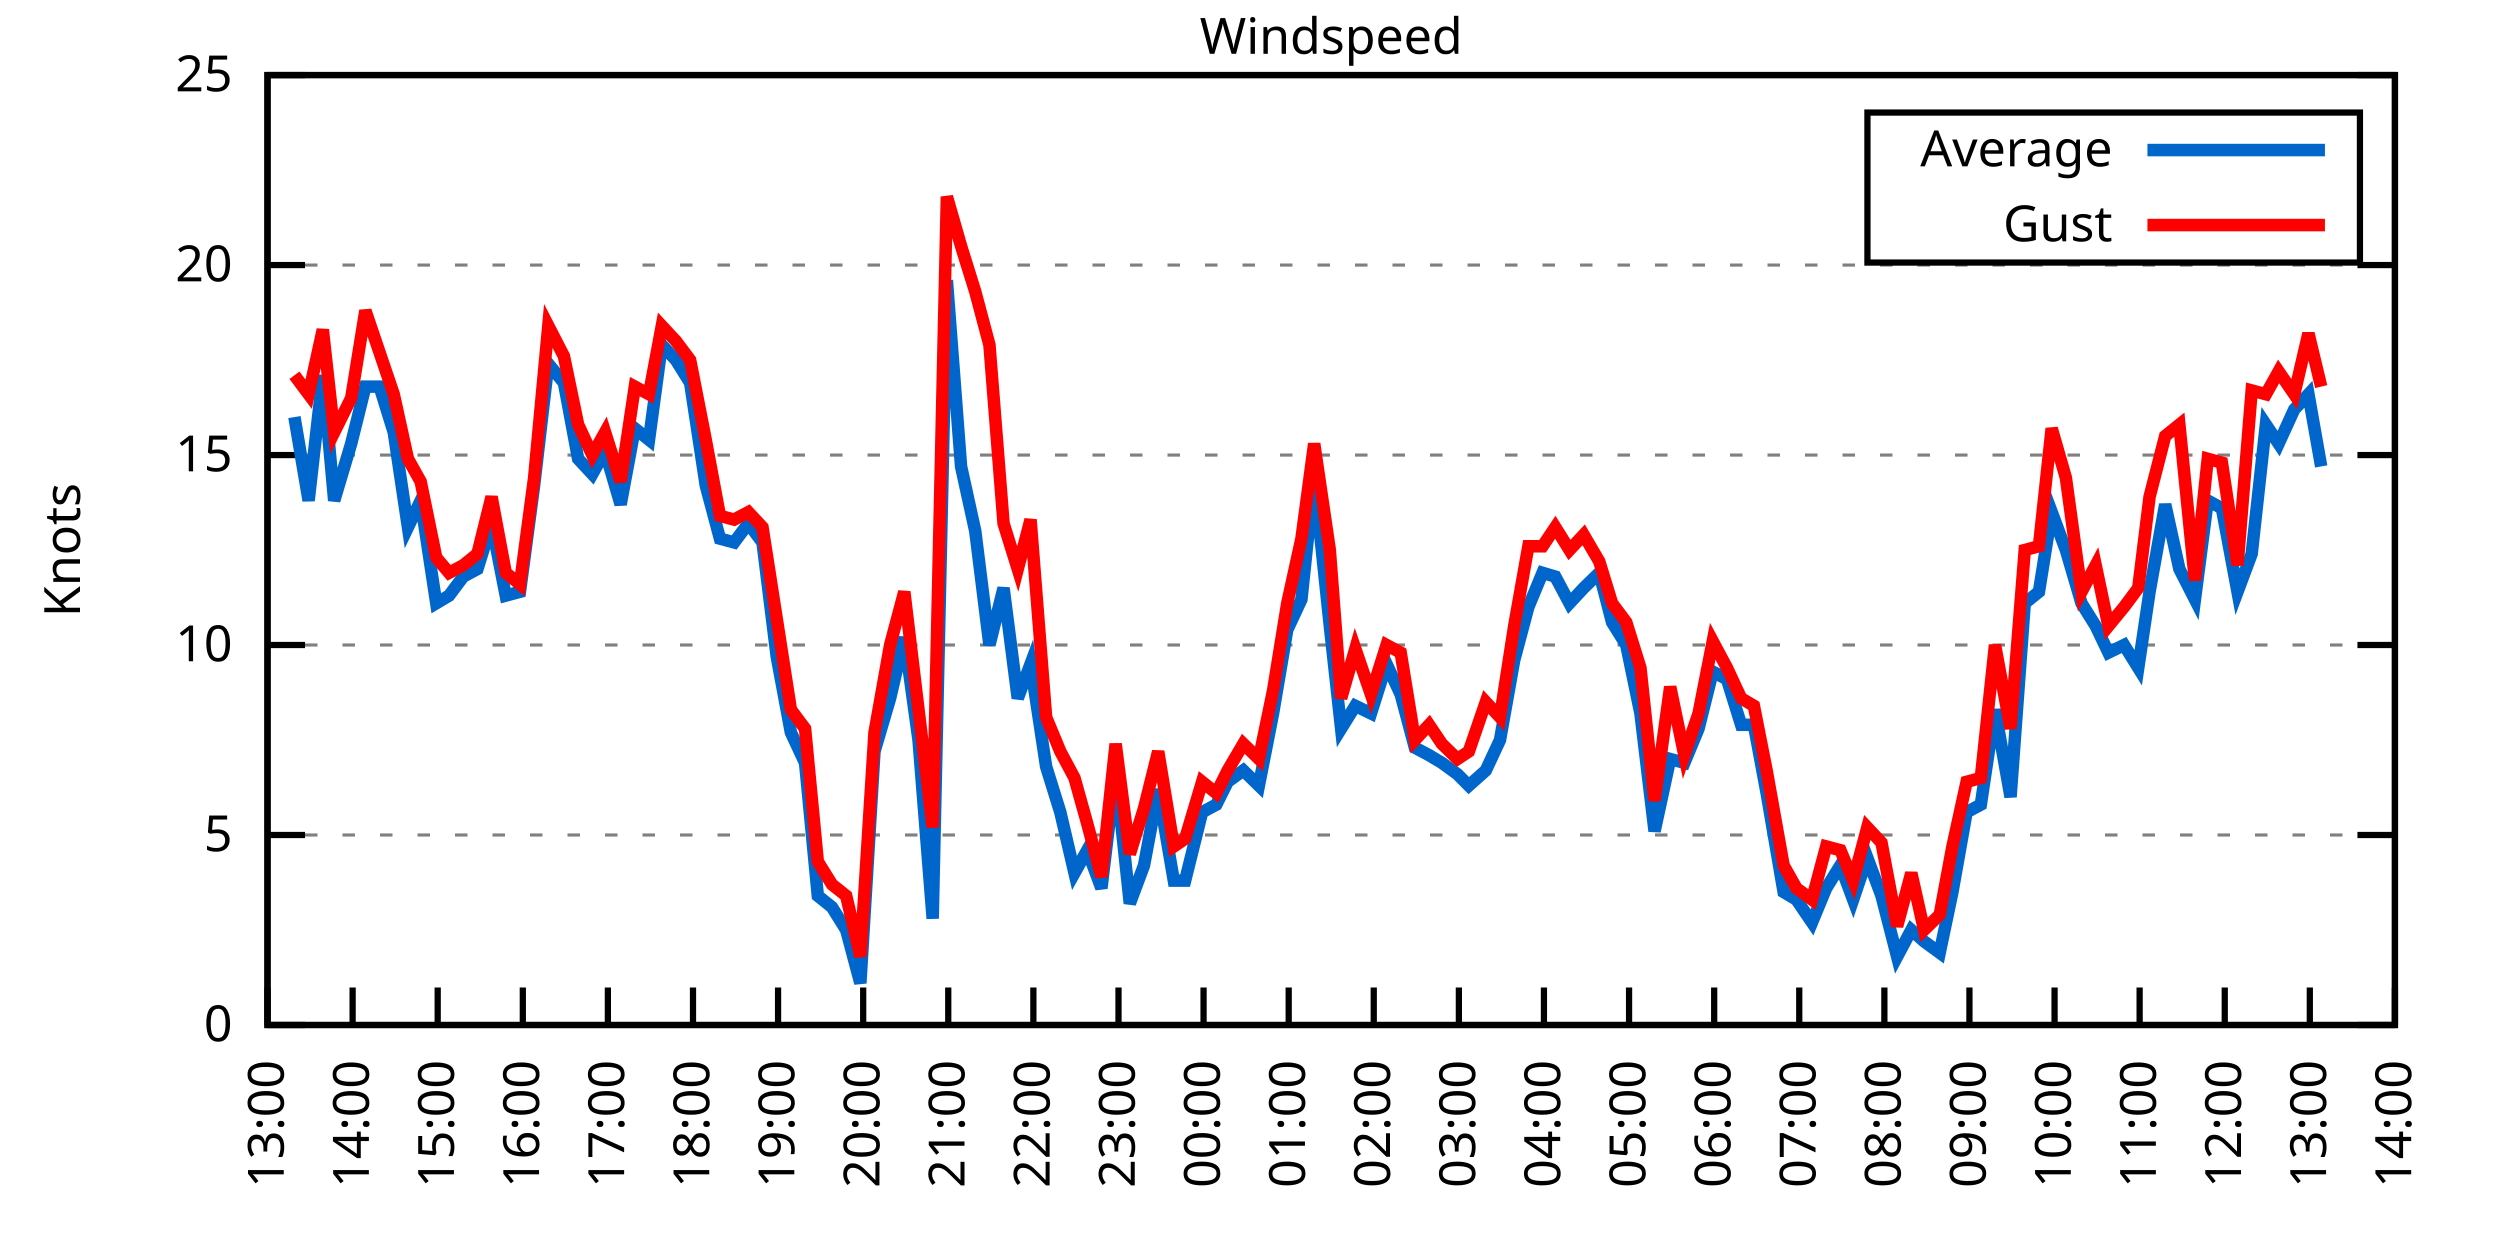
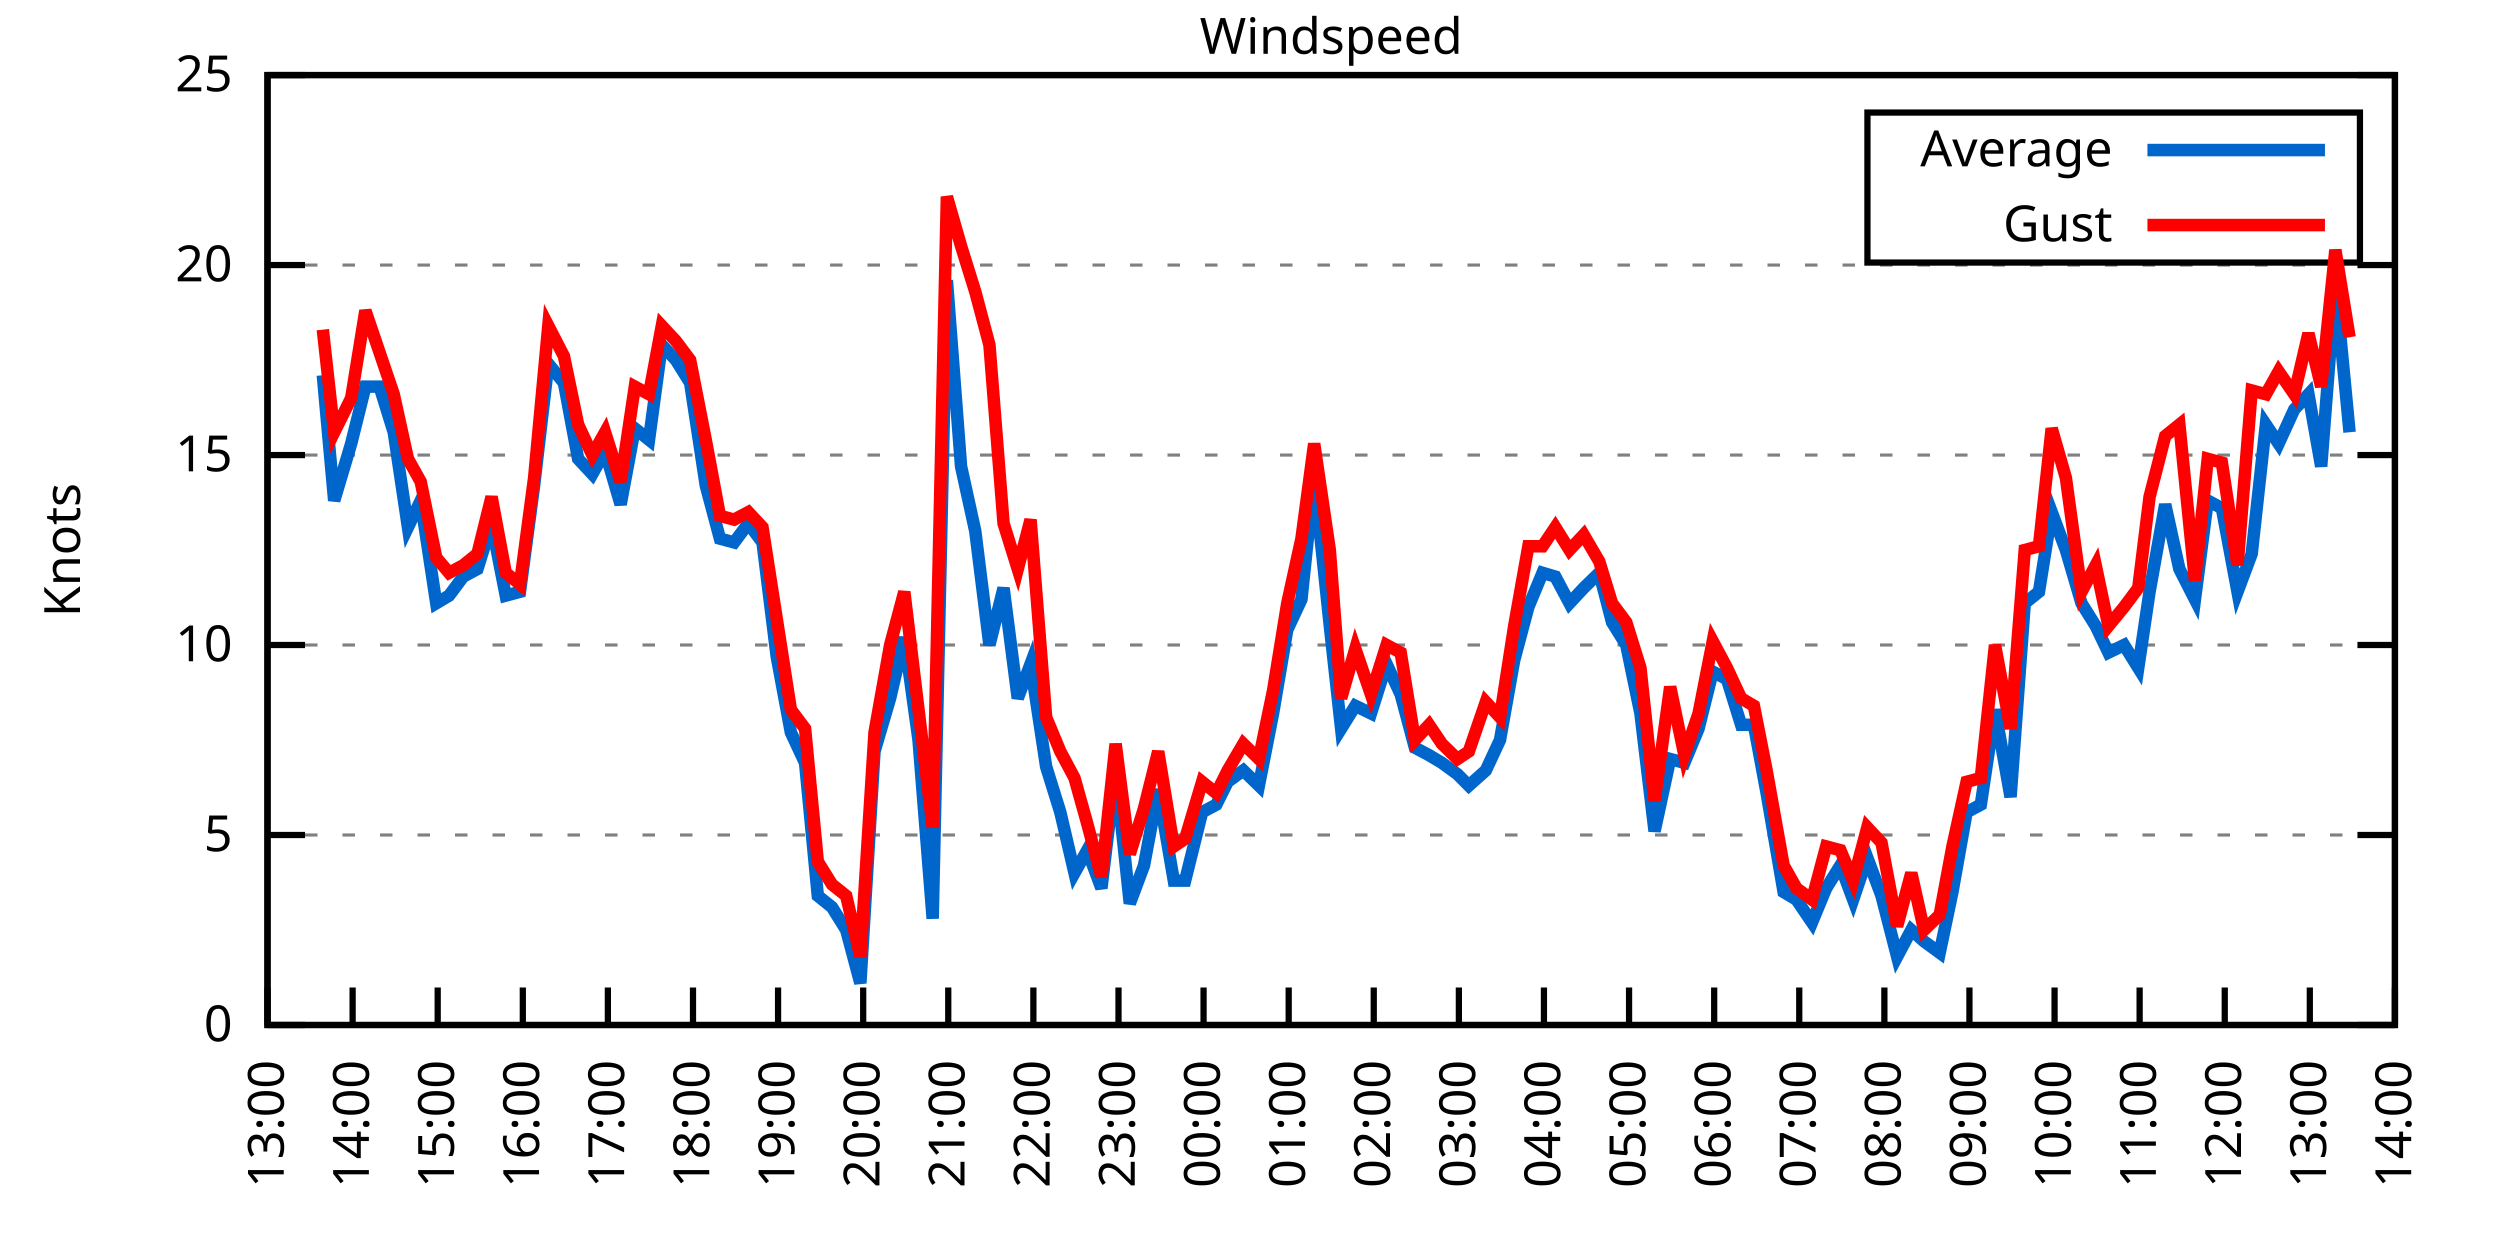
<svg xmlns="http://www.w3.org/2000/svg" xmlns:xlink="http://www.w3.org/1999/xlink" width="400" height="200" viewBox="0 0 400 200">
  <g id="gnuplot_canvas">
    <rect x="0" y="0" width="400" height="200" fill="none" />
    <defs>
      <circle id="gpDot" r="0.5" stroke-width="0.5" stroke="currentColor" />
      <path id="gpPt0" stroke-width="0.333" stroke="currentColor" d="M-1,0 h2 M0,-1 v2" />
      <path id="gpPt1" stroke-width="0.333" stroke="currentColor" d="M-1,-1 L1,1 M1,-1 L-1,1" />
      <path id="gpPt2" stroke-width="0.333" stroke="currentColor" d="M-1,0 L1,0 M0,-1 L0,1 M-1,-1 L1,1 M-1,1 L1,-1" />
      <rect id="gpPt3" stroke-width="0.333" stroke="currentColor" x="-1" y="-1" width="2" height="2" />
      <rect id="gpPt4" stroke-width="0.333" stroke="currentColor" fill="currentColor" x="-1" y="-1" width="2" height="2" />
      <circle id="gpPt5" stroke-width="0.333" stroke="currentColor" cx="0" cy="0" r="1" />
      <use xlink:href="#gpPt5" id="gpPt6" fill="currentColor" stroke="none" />
      <path id="gpPt7" stroke-width="0.333" stroke="currentColor" d="M0,-1.33 L-1.33,0.67 L1.33,0.67 z" />
      <use xlink:href="#gpPt7" id="gpPt8" fill="currentColor" stroke="none" />
      <use xlink:href="#gpPt7" id="gpPt9" stroke="currentColor" transform="rotate(180)" />
      <use xlink:href="#gpPt9" id="gpPt10" fill="currentColor" stroke="none" />
      <use xlink:href="#gpPt3" id="gpPt11" stroke="currentColor" transform="rotate(45)" />
      <use xlink:href="#gpPt11" id="gpPt12" fill="currentColor" stroke="none" />
      <path id="gpPt13" stroke-width="0.333" stroke="currentColor" d="M0,1.330 L1.265,0.411 L0.782,-1.067 L-0.782,-1.076 L-1.265,0.411 z" />
      <use xlink:href="#gpPt13" id="gpPt14" fill="currentColor" stroke="none" />
      <filter id="textbox" filterUnits="objectBoundingBox" x="0" y="0" height="1" width="1">
        <feFlood flood-color="white" flood-opacity="1" result="bgnd" />
        <feComposite in="SourceGraphic" in2="bgnd" operator="atop" />
      </filter>
      <filter id="greybox" filterUnits="objectBoundingBox" x="0" y="0" height="1" width="1">
        <feFlood flood-color="lightgrey" flood-opacity="1" result="grey" />
        <feComposite in="SourceGraphic" in2="grey" operator="atop" />
      </filter>
    </defs>
    <g fill="none" color="white" stroke="currentColor" stroke-width="1.00" stroke-linecap="butt" stroke-linejoin="miter">
</g>
    <g fill="none" color="black" stroke="currentColor" stroke-width="1.00" stroke-linecap="butt" stroke-linejoin="miter">
      <g stroke="none" shape-rendering="crispEdges">
        <polygon fill="rgb(255, 255, 255)" points="42.80,164.00 383.18,164.00 383.18,12.02 42.80,12.02 " />
      </g>
    </g>
    <g fill="none" color="black" stroke="currentColor" stroke-width="1.00" stroke-linecap="butt" stroke-linejoin="miter">
</g>
    <g fill="none" color="black" stroke="black" stroke-width="0.50" stroke-linecap="butt" stroke-linejoin="miter">
</g>
    <g fill="none" color="gray" stroke="currentColor" stroke-width="0.50" stroke-linecap="butt" stroke-linejoin="miter">
      <path stroke="gray" stroke-dasharray="2,4" class="gridline" d="M42.80,164.00 L383.19,164.00  " />
    </g>
    <g fill="none" color="gray" stroke="gray" stroke-width="1.00" stroke-linecap="butt" stroke-linejoin="miter">
</g>
    <g fill="none" color="black" stroke="currentColor" stroke-width="1.00" stroke-linecap="butt" stroke-linejoin="miter">
      <path stroke="black" d="M42.80,164.00 L48.80,164.00 M383.19,164.00 L377.19,164.00  " />
      <g transform="translate(37.20,166.60)" stroke="none" fill="black" font-family="Sans" font-size="8.00" text-anchor="end">
        <text>
          <tspan font-family="Sans"> 0</tspan>
        </text>
      </g>
    </g>
    <g fill="none" color="black" stroke="currentColor" stroke-width="1.00" stroke-linecap="butt" stroke-linejoin="miter">
</g>
    <g fill="none" color="black" stroke="black" stroke-width="0.50" stroke-linecap="butt" stroke-linejoin="miter">
</g>
    <g fill="none" color="gray" stroke="currentColor" stroke-width="0.50" stroke-linecap="butt" stroke-linejoin="miter">
      <path stroke="gray" stroke-dasharray="2,4" class="gridline" d="M42.80,133.60 L383.19,133.60  " />
    </g>
    <g fill="none" color="gray" stroke="gray" stroke-width="1.00" stroke-linecap="butt" stroke-linejoin="miter">
</g>
    <g fill="none" color="black" stroke="currentColor" stroke-width="1.00" stroke-linecap="butt" stroke-linejoin="miter">
      <path stroke="black" d="M42.80,133.60 L48.80,133.60 M383.19,133.60 L377.19,133.60  " />
      <g transform="translate(37.20,136.20)" stroke="none" fill="black" font-family="Sans" font-size="8.00" text-anchor="end">
        <text>
          <tspan font-family="Sans"> 5</tspan>
        </text>
      </g>
    </g>
    <g fill="none" color="black" stroke="currentColor" stroke-width="1.00" stroke-linecap="butt" stroke-linejoin="miter">
</g>
    <g fill="none" color="black" stroke="black" stroke-width="0.50" stroke-linecap="butt" stroke-linejoin="miter">
</g>
    <g fill="none" color="gray" stroke="currentColor" stroke-width="0.50" stroke-linecap="butt" stroke-linejoin="miter">
      <path stroke="gray" stroke-dasharray="2,4" class="gridline" d="M42.80,103.20 L383.19,103.20  " />
    </g>
    <g fill="none" color="gray" stroke="gray" stroke-width="1.00" stroke-linecap="butt" stroke-linejoin="miter">
</g>
    <g fill="none" color="black" stroke="currentColor" stroke-width="1.00" stroke-linecap="butt" stroke-linejoin="miter">
      <path stroke="black" d="M42.80,103.20 L48.80,103.20 M383.19,103.20 L377.19,103.20  " />
      <g transform="translate(37.20,105.80)" stroke="none" fill="black" font-family="Sans" font-size="8.00" text-anchor="end">
        <text>
          <tspan font-family="Sans"> 10</tspan>
        </text>
      </g>
    </g>
    <g fill="none" color="black" stroke="currentColor" stroke-width="1.00" stroke-linecap="butt" stroke-linejoin="miter">
</g>
    <g fill="none" color="black" stroke="black" stroke-width="0.50" stroke-linecap="butt" stroke-linejoin="miter">
</g>
    <g fill="none" color="gray" stroke="currentColor" stroke-width="0.50" stroke-linecap="butt" stroke-linejoin="miter">
      <path stroke="gray" stroke-dasharray="2,4" class="gridline" d="M42.80,72.81 L383.19,72.81  " />
    </g>
    <g fill="none" color="gray" stroke="gray" stroke-width="1.00" stroke-linecap="butt" stroke-linejoin="miter">
</g>
    <g fill="none" color="black" stroke="currentColor" stroke-width="1.00" stroke-linecap="butt" stroke-linejoin="miter">
      <path stroke="black" d="M42.80,72.81 L48.80,72.81 M383.19,72.81 L377.19,72.81  " />
      <g transform="translate(37.20,75.41)" stroke="none" fill="black" font-family="Sans" font-size="8.00" text-anchor="end">
        <text>
          <tspan font-family="Sans"> 15</tspan>
        </text>
      </g>
    </g>
    <g fill="none" color="black" stroke="currentColor" stroke-width="1.00" stroke-linecap="butt" stroke-linejoin="miter">
</g>
    <g fill="none" color="black" stroke="black" stroke-width="0.50" stroke-linecap="butt" stroke-linejoin="miter">
</g>
    <g fill="none" color="gray" stroke="currentColor" stroke-width="0.50" stroke-linecap="butt" stroke-linejoin="miter">
      <path stroke="gray" stroke-dasharray="2,4" class="gridline" d="M42.80,42.41 L383.19,42.41  " />
    </g>
    <g fill="none" color="gray" stroke="gray" stroke-width="1.00" stroke-linecap="butt" stroke-linejoin="miter">
</g>
    <g fill="none" color="black" stroke="currentColor" stroke-width="1.00" stroke-linecap="butt" stroke-linejoin="miter">
      <path stroke="black" d="M42.80,42.41 L48.80,42.41 M383.19,42.41 L377.19,42.41  " />
      <g transform="translate(37.20,45.01)" stroke="none" fill="black" font-family="Sans" font-size="8.00" text-anchor="end">
        <text>
          <tspan font-family="Sans"> 20</tspan>
        </text>
      </g>
    </g>
    <g fill="none" color="black" stroke="currentColor" stroke-width="1.00" stroke-linecap="butt" stroke-linejoin="miter">
</g>
    <g fill="none" color="black" stroke="black" stroke-width="0.50" stroke-linecap="butt" stroke-linejoin="miter">
</g>
    <g fill="none" color="gray" stroke="currentColor" stroke-width="0.50" stroke-linecap="butt" stroke-linejoin="miter">
      <path stroke="gray" stroke-dasharray="2,4" class="gridline" d="M42.80,12.01 L383.19,12.01  " />
    </g>
    <g fill="none" color="gray" stroke="gray" stroke-width="1.00" stroke-linecap="butt" stroke-linejoin="miter">
</g>
    <g fill="none" color="black" stroke="currentColor" stroke-width="1.00" stroke-linecap="butt" stroke-linejoin="miter">
      <path stroke="black" d="M42.80,12.01 L48.80,12.01 M383.19,12.01 L377.19,12.01  " />
      <g transform="translate(37.20,14.61)" stroke="none" fill="black" font-family="Sans" font-size="8.00" text-anchor="end">
        <text>
          <tspan font-family="Sans"> 25</tspan>
        </text>
      </g>
    </g>
    <g fill="none" color="black" stroke="currentColor" stroke-width="1.00" stroke-linecap="butt" stroke-linejoin="miter">
      <path stroke="black" d="M42.80,164.00 L42.80,158.00  " />
      <g transform="translate(45.40,169.60) rotate(270.00)" stroke="none" fill="black" font-family="Sans" font-size="8.00" text-anchor="end">
        <text>
          <tspan font-family="Sans">13:00</tspan>
        </text>
      </g>
    </g>
    <g fill="none" color="black" stroke="currentColor" stroke-width="1.00" stroke-linecap="butt" stroke-linejoin="miter">
      <path stroke="black" d="M56.42,164.00 L56.42,158.00  " />
      <g transform="translate(59.02,169.60) rotate(270.00)" stroke="none" fill="black" font-family="Sans" font-size="8.00" text-anchor="end">
        <text>
          <tspan font-family="Sans">14:00</tspan>
        </text>
      </g>
    </g>
    <g fill="none" color="black" stroke="currentColor" stroke-width="1.00" stroke-linecap="butt" stroke-linejoin="miter">
      <path stroke="black" d="M70.03,164.00 L70.03,158.00  " />
      <g transform="translate(72.63,169.60) rotate(270.00)" stroke="none" fill="black" font-family="Sans" font-size="8.00" text-anchor="end">
        <text>
          <tspan font-family="Sans">15:00</tspan>
        </text>
      </g>
    </g>
    <g fill="none" color="black" stroke="currentColor" stroke-width="1.00" stroke-linecap="butt" stroke-linejoin="miter">
      <path stroke="black" d="M83.65,164.00 L83.65,158.00  " />
      <g transform="translate(86.25,169.60) rotate(270.00)" stroke="none" fill="black" font-family="Sans" font-size="8.00" text-anchor="end">
        <text>
          <tspan font-family="Sans">16:00</tspan>
        </text>
      </g>
    </g>
    <g fill="none" color="black" stroke="currentColor" stroke-width="1.00" stroke-linecap="butt" stroke-linejoin="miter">
      <path stroke="black" d="M97.26,164.00 L97.26,158.00  " />
      <g transform="translate(99.86,169.60) rotate(270.00)" stroke="none" fill="black" font-family="Sans" font-size="8.00" text-anchor="end">
        <text>
          <tspan font-family="Sans">17:00</tspan>
        </text>
      </g>
    </g>
    <g fill="none" color="black" stroke="currentColor" stroke-width="1.00" stroke-linecap="butt" stroke-linejoin="miter">
      <path stroke="black" d="M110.88,164.00 L110.88,158.00  " />
      <g transform="translate(113.48,169.60) rotate(270.00)" stroke="none" fill="black" font-family="Sans" font-size="8.00" text-anchor="end">
        <text>
          <tspan font-family="Sans">18:00</tspan>
        </text>
      </g>
    </g>
    <g fill="none" color="black" stroke="currentColor" stroke-width="1.00" stroke-linecap="butt" stroke-linejoin="miter">
      <path stroke="black" d="M124.49,164.00 L124.49,158.00  " />
      <g transform="translate(127.09,169.60) rotate(270.00)" stroke="none" fill="black" font-family="Sans" font-size="8.00" text-anchor="end">
        <text>
          <tspan font-family="Sans">19:00</tspan>
        </text>
      </g>
    </g>
    <g fill="none" color="black" stroke="currentColor" stroke-width="1.00" stroke-linecap="butt" stroke-linejoin="miter">
      <path stroke="black" d="M138.11,164.00 L138.11,158.00  " />
      <g transform="translate(140.71,169.60) rotate(270.00)" stroke="none" fill="black" font-family="Sans" font-size="8.00" text-anchor="end">
        <text>
          <tspan font-family="Sans">20:00</tspan>
        </text>
      </g>
    </g>
    <g fill="none" color="black" stroke="currentColor" stroke-width="1.00" stroke-linecap="butt" stroke-linejoin="miter">
      <path stroke="black" d="M151.72,164.00 L151.72,158.00  " />
      <g transform="translate(154.32,169.60) rotate(270.00)" stroke="none" fill="black" font-family="Sans" font-size="8.00" text-anchor="end">
        <text>
          <tspan font-family="Sans">21:00</tspan>
        </text>
      </g>
    </g>
    <g fill="none" color="black" stroke="currentColor" stroke-width="1.00" stroke-linecap="butt" stroke-linejoin="miter">
      <path stroke="black" d="M165.34,164.00 L165.34,158.00  " />
      <g transform="translate(167.94,169.60) rotate(270.00)" stroke="none" fill="black" font-family="Sans" font-size="8.00" text-anchor="end">
        <text>
          <tspan font-family="Sans">22:00</tspan>
        </text>
      </g>
    </g>
    <g fill="none" color="black" stroke="currentColor" stroke-width="1.00" stroke-linecap="butt" stroke-linejoin="miter">
      <path stroke="black" d="M178.96,164.00 L178.96,158.00  " />
      <g transform="translate(181.56,169.60) rotate(270.00)" stroke="none" fill="black" font-family="Sans" font-size="8.00" text-anchor="end">
        <text>
          <tspan font-family="Sans">23:00</tspan>
        </text>
      </g>
    </g>
    <g fill="none" color="black" stroke="currentColor" stroke-width="1.00" stroke-linecap="butt" stroke-linejoin="miter">
      <path stroke="black" d="M192.57,164.00 L192.57,158.00  " />
      <g transform="translate(195.17,169.60) rotate(270.00)" stroke="none" fill="black" font-family="Sans" font-size="8.00" text-anchor="end">
        <text>
          <tspan font-family="Sans">00:00</tspan>
        </text>
      </g>
    </g>
    <g fill="none" color="black" stroke="currentColor" stroke-width="1.00" stroke-linecap="butt" stroke-linejoin="miter">
      <path stroke="black" d="M206.19,164.00 L206.19,158.00  " />
      <g transform="translate(208.79,169.60) rotate(270.00)" stroke="none" fill="black" font-family="Sans" font-size="8.00" text-anchor="end">
        <text>
          <tspan font-family="Sans">01:00</tspan>
        </text>
      </g>
    </g>
    <g fill="none" color="black" stroke="currentColor" stroke-width="1.00" stroke-linecap="butt" stroke-linejoin="miter">
      <path stroke="black" d="M219.80,164.00 L219.80,158.00  " />
      <g transform="translate(222.40,169.60) rotate(270.00)" stroke="none" fill="black" font-family="Sans" font-size="8.00" text-anchor="end">
        <text>
          <tspan font-family="Sans">02:00</tspan>
        </text>
      </g>
    </g>
    <g fill="none" color="black" stroke="currentColor" stroke-width="1.00" stroke-linecap="butt" stroke-linejoin="miter">
      <path stroke="black" d="M233.42,164.00 L233.42,158.00  " />
      <g transform="translate(236.02,169.60) rotate(270.00)" stroke="none" fill="black" font-family="Sans" font-size="8.00" text-anchor="end">
        <text>
          <tspan font-family="Sans">03:00</tspan>
        </text>
      </g>
    </g>
    <g fill="none" color="black" stroke="currentColor" stroke-width="1.00" stroke-linecap="butt" stroke-linejoin="miter">
      <path stroke="black" d="M247.03,164.00 L247.03,158.00  " />
      <g transform="translate(249.63,169.60) rotate(270.00)" stroke="none" fill="black" font-family="Sans" font-size="8.00" text-anchor="end">
        <text>
          <tspan font-family="Sans">04:00</tspan>
        </text>
      </g>
    </g>
    <g fill="none" color="black" stroke="currentColor" stroke-width="1.00" stroke-linecap="butt" stroke-linejoin="miter">
      <path stroke="black" d="M260.65,164.00 L260.65,158.00  " />
      <g transform="translate(263.25,169.60) rotate(270.00)" stroke="none" fill="black" font-family="Sans" font-size="8.00" text-anchor="end">
        <text>
          <tspan font-family="Sans">05:00</tspan>
        </text>
      </g>
    </g>
    <g fill="none" color="black" stroke="currentColor" stroke-width="1.00" stroke-linecap="butt" stroke-linejoin="miter">
      <path stroke="black" d="M274.27,164.00 L274.27,158.00  " />
      <g transform="translate(276.87,169.60) rotate(270.00)" stroke="none" fill="black" font-family="Sans" font-size="8.00" text-anchor="end">
        <text>
          <tspan font-family="Sans">06:00</tspan>
        </text>
      </g>
    </g>
    <g fill="none" color="black" stroke="currentColor" stroke-width="1.00" stroke-linecap="butt" stroke-linejoin="miter">
      <path stroke="black" d="M287.88,164.00 L287.88,158.00  " />
      <g transform="translate(290.48,169.60) rotate(270.00)" stroke="none" fill="black" font-family="Sans" font-size="8.00" text-anchor="end">
        <text>
          <tspan font-family="Sans">07:00</tspan>
        </text>
      </g>
    </g>
    <g fill="none" color="black" stroke="currentColor" stroke-width="1.00" stroke-linecap="butt" stroke-linejoin="miter">
      <path stroke="black" d="M301.50,164.00 L301.50,158.00  " />
      <g transform="translate(304.10,169.60) rotate(270.00)" stroke="none" fill="black" font-family="Sans" font-size="8.00" text-anchor="end">
        <text>
          <tspan font-family="Sans">08:00</tspan>
        </text>
      </g>
    </g>
    <g fill="none" color="black" stroke="currentColor" stroke-width="1.00" stroke-linecap="butt" stroke-linejoin="miter">
      <path stroke="black" d="M315.11,164.00 L315.11,158.00  " />
      <g transform="translate(317.71,169.60) rotate(270.00)" stroke="none" fill="black" font-family="Sans" font-size="8.00" text-anchor="end">
        <text>
          <tspan font-family="Sans">09:00</tspan>
        </text>
      </g>
    </g>
    <g fill="none" color="black" stroke="currentColor" stroke-width="1.00" stroke-linecap="butt" stroke-linejoin="miter">
      <path stroke="black" d="M328.73,164.00 L328.73,158.00  " />
      <g transform="translate(331.33,169.60) rotate(270.00)" stroke="none" fill="black" font-family="Sans" font-size="8.00" text-anchor="end">
        <text>
          <tspan font-family="Sans">10:00</tspan>
        </text>
      </g>
    </g>
    <g fill="none" color="black" stroke="currentColor" stroke-width="1.00" stroke-linecap="butt" stroke-linejoin="miter">
      <path stroke="black" d="M342.34,164.00 L342.34,158.00  " />
      <g transform="translate(344.94,169.60) rotate(270.00)" stroke="none" fill="black" font-family="Sans" font-size="8.00" text-anchor="end">
        <text>
          <tspan font-family="Sans">11:00</tspan>
        </text>
      </g>
    </g>
    <g fill="none" color="black" stroke="currentColor" stroke-width="1.00" stroke-linecap="butt" stroke-linejoin="miter">
      <path stroke="black" d="M355.96,164.00 L355.96,158.00  " />
      <g transform="translate(358.56,169.60) rotate(270.00)" stroke="none" fill="black" font-family="Sans" font-size="8.00" text-anchor="end">
        <text>
          <tspan font-family="Sans">12:00</tspan>
        </text>
      </g>
    </g>
    <g fill="none" color="black" stroke="currentColor" stroke-width="1.00" stroke-linecap="butt" stroke-linejoin="miter">
      <path stroke="black" d="M369.57,164.00 L369.57,158.00  " />
      <g transform="translate(372.17,169.60) rotate(270.00)" stroke="none" fill="black" font-family="Sans" font-size="8.00" text-anchor="end">
        <text>
          <tspan font-family="Sans">13:00</tspan>
        </text>
      </g>
    </g>
    <g fill="none" color="black" stroke="currentColor" stroke-width="1.00" stroke-linecap="butt" stroke-linejoin="miter">
      <path stroke="black" d="M383.19,164.00 L383.19,158.00  " />
      <g transform="translate(385.79,169.60) rotate(270.00)" stroke="none" fill="black" font-family="Sans" font-size="8.00" text-anchor="end">
        <text>
          <tspan font-family="Sans">14:00</tspan>
        </text>
      </g>
    </g>
    <g fill="none" color="black" stroke="currentColor" stroke-width="1.00" stroke-linecap="butt" stroke-linejoin="miter">
</g>
    <g fill="none" color="black" stroke="currentColor" stroke-width="1.00" stroke-linecap="butt" stroke-linejoin="miter">
      <path stroke="black" d="M42.80,12.01 L42.80,164.00 L383.19,164.00 L383.19,12.01 L42.80,12.01 Z  " />
    </g>
    <g fill="none" color="black" stroke="currentColor" stroke-width="1.00" stroke-linecap="butt" stroke-linejoin="miter">
</g>
    <g fill="none" color="black" stroke="currentColor" stroke-width="1.00" stroke-linecap="butt" stroke-linejoin="miter">
      <path stroke="black" d="M298.79,42.01 L298.79,18.01 L377.59,18.01 L377.59,42.01 L298.79,42.01 Z  " />
    </g>
    <g id="Windspeed_plot_1">
      <g fill="none" color="white" stroke="black" stroke-width="2.00" stroke-linecap="butt" stroke-linejoin="miter">
</g>
      <g fill="none" color="black" stroke="currentColor" stroke-width="2.00" stroke-linecap="butt" stroke-linejoin="miter">
        <g transform="translate(337.99,26.61)" stroke="none" fill="black" font-family="Sans" font-size="8.00" text-anchor="end">
          <text>
            <tspan font-family="Sans">Average</tspan>
          </text>
        </g>
      </g>
      <g fill="none" color="black" stroke="currentColor" stroke-width="2.00" stroke-linecap="butt" stroke-linejoin="miter">
-         <path stroke="rgb(  0, 102, 204)" d="M343.59,24.01 L371.99,24.01 M47.11,66.73 L49.38,80.10 L51.65,60.04 L53.47,80.10 L56.19,70.98 L58.46,61.86   L60.73,61.86 L63.00,69.16 L65.27,84.36 L67.31,80.10 L69.80,96.52 L71.85,95.30 L74.12,92.26 L76.39,91.04   L78.65,83.75 L80.92,95.30 L83.19,94.69 L85.46,77.67 L87.73,58.21 L90.23,61.25 L92.50,73.41 L94.77,75.85   L96.81,72.20 L99.30,80.71 L101.57,68.55 L103.84,70.37 L105.89,55.18 L108.15,57.61 L110.42,61.25 L112.92,77.67   L115.19,86.18 L117.46,86.79 L119.73,83.75 L122.00,86.79 L124.27,105.03 L126.54,117.19 L128.81,122.05 L130.85,143.33   L133.12,145.15 L135.39,148.80 L137.66,157.31 L139.92,120.23 L142.42,111.72 L144.69,101.99 L146.96,118.40 L149.23,146.98   L151.50,44.84 L153.77,74.63 L156.04,84.97 L158.31,103.20 L160.57,94.08 L162.84,111.72 L164.89,106.24 L167.38,122.66   L169.65,129.95 L171.92,139.68 L173.96,136.03 L176.23,142.11 L178.50,123.27 L180.77,144.55 L183.04,138.47 L185.31,126.31   L187.81,140.90 L189.62,140.90 L192.34,129.95 L194.61,128.74 L196.43,125.09 L198.93,123.27 L201.42,125.70 L203.69,114.15   L205.96,100.77 L208.23,95.91 L210.27,76.45 L212.77,100.16 L214.58,116.58 L216.85,112.93 L219.35,114.15 L221.85,106.24   L224.11,111.11 L226.38,119.62 L228.65,120.83 L230.70,122.05 L233.19,123.87 L235.01,125.70 L237.73,123.27 L240.00,118.40   L242.27,105.64 L244.54,97.12 L246.81,91.65 L248.85,92.26 L251.12,96.52 L253.39,94.08 L255.88,91.65 L257.93,99.56   L260.20,103.20 L262.47,114.15 L264.73,132.99 L267.23,121.44 L269.50,122.05 L271.77,116.58 L274.04,107.46 L276.31,108.68   L278.58,115.97 L280.62,115.97 L282.66,126.91 L285.38,142.72 L287.43,143.94 L289.92,147.59 L292.19,142.11 L294.46,138.47   L296.50,143.94 L298.77,137.25 L301.04,143.33 L303.54,153.06 L305.81,148.80 L307.85,150.62 L310.35,152.45 L312.39,142.72   L314.66,129.95 L316.93,128.74 L319.20,113.54 L321.69,127.52 L323.96,96.52 L326.23,94.69 L328.27,81.93 L330.54,88.00   L333.04,96.52 L335.31,100.16 L337.35,104.42 L339.85,103.20 L342.12,106.85 L343.93,94.69 L346.43,80.71 L348.70,91.04   L351.19,95.91 L353.24,80.10 L355.50,81.32 L358.00,94.69 L360.27,88.61 L362.54,67.94 L364.58,70.98 L367.08,65.51   L369.35,63.08 L371.39,74.63  " />
+         <path stroke="rgb(  0, 102, 204)" d="M343.59,24.01 L371.99,24.01 M51.65,60.04 L53.47,80.10 L56.19,70.98 L58.46,61.86 L60.73,61.86 L63.00,69.16   L65.27,84.36 L67.31,80.10 L69.80,96.52 L71.85,95.30 L74.12,92.26 L76.39,91.04 L78.65,83.75 L80.92,95.30   L83.19,94.69 L85.46,77.67 L87.73,58.21 L90.23,61.25 L92.50,73.41 L94.77,75.85 L96.81,72.20 L99.30,80.71   L101.57,68.55 L103.84,70.37 L105.89,55.18 L108.15,57.61 L110.42,61.25 L112.92,77.67 L115.19,86.18 L117.46,86.79   L119.73,83.75 L122.00,86.79 L124.27,105.03 L126.54,117.19 L128.81,122.05 L130.85,143.33 L133.12,145.15 L135.39,148.80   L137.66,157.31 L139.92,120.23 L142.42,111.72 L144.69,101.99 L146.96,118.40 L149.23,146.98 L151.50,44.84 L153.77,74.63   L156.04,84.97 L158.31,103.20 L160.57,94.08 L162.84,111.72 L164.89,106.24 L167.38,122.66 L169.65,129.95 L171.92,139.68   L173.96,136.03 L176.23,142.11 L178.50,123.27 L180.77,144.55 L183.04,138.47 L185.31,126.31 L187.81,140.90 L189.62,140.90   L192.34,129.95 L194.61,128.74 L196.43,125.09 L198.93,123.27 L201.42,125.70 L203.69,114.15 L205.96,100.77 L208.23,95.91   L210.27,76.45 L212.77,100.16 L214.58,116.58 L216.85,112.93 L219.35,114.15 L221.85,106.24 L224.11,111.11 L226.38,119.62   L228.65,120.83 L230.70,122.05 L233.19,123.87 L235.01,125.70 L237.73,123.27 L240.00,118.40 L242.27,105.64 L244.54,97.12   L246.81,91.65 L248.85,92.26 L251.12,96.52 L253.39,94.08 L255.88,91.65 L257.93,99.56 L260.20,103.20 L262.47,114.15   L264.73,132.99 L267.23,121.44 L269.50,122.05 L271.77,116.58 L274.04,107.46 L276.31,108.68 L278.58,115.97 L280.62,115.97   L282.66,126.91 L285.38,142.72 L287.43,143.94 L289.92,147.59 L292.19,142.11 L294.46,138.47 L296.50,143.94 L298.77,137.25   L301.04,143.33 L303.54,153.06 L305.81,148.80 L307.85,150.62 L310.35,152.45 L312.39,142.72 L314.66,129.95 L316.93,128.74   L319.20,113.54 L321.69,127.52 L323.96,96.52 L326.23,94.69 L328.27,81.93 L330.54,88.00 L333.04,96.52 L335.31,100.16   L337.35,104.42 L339.85,103.20 L342.12,106.85 L343.93,94.69 L346.43,80.71 L348.70,91.04 L351.19,95.91 L353.24,80.10   L355.50,81.32 L358.00,94.69 L360.27,88.61 L362.54,67.94 L364.58,70.98 L367.08,65.51 L369.35,63.08 L371.39,74.63   L373.66,45.45 L375.93,69.16  " />
      </g>
    </g>
    <g id="Windspeed_plot_2">
      <g fill="none" color="black" stroke="currentColor" stroke-width="2.00" stroke-linecap="butt" stroke-linejoin="miter">
        <g transform="translate(337.99,38.61)" stroke="none" fill="black" font-family="Sans" font-size="8.00" text-anchor="end">
          <text>
            <tspan font-family="Sans">Gust</tspan>
          </text>
        </g>
      </g>
      <g fill="none" color="black" stroke="currentColor" stroke-width="2.00" stroke-linecap="butt" stroke-linejoin="miter">
-         <path stroke="rgb(255,   0,   0)" d="M343.59,36.01 L371.99,36.01 M47.11,60.04 L49.38,63.08 L51.65,52.74 L53.47,69.16 L56.19,63.69 L58.46,49.70   L60.73,56.39 L63.00,63.08 L65.27,73.41 L67.31,77.06 L69.80,89.22 L71.85,91.65 L74.12,90.44 L76.39,88.61   L78.65,79.49 L80.92,91.65 L83.19,93.48 L85.46,76.45 L87.73,52.14 L90.23,57.00 L92.50,67.94 L94.77,72.81   L96.81,69.16 L99.30,77.06 L101.57,61.86 L103.84,63.08 L105.89,52.14 L108.15,54.57 L110.42,57.61 L112.92,70.37   L115.19,82.53 L117.46,83.14 L119.73,81.93 L122.00,84.36 L124.27,98.95 L126.54,113.54 L128.81,116.58 L130.85,137.86   L133.12,141.51 L135.39,143.33 L137.66,153.06 L139.92,117.19 L142.42,103.20 L144.69,94.69 L146.96,113.54 L149.23,132.39   L151.50,31.46 L153.77,39.37 L156.04,46.66 L158.31,55.18 L160.57,83.75 L162.84,91.04 L164.89,83.14 L167.38,114.76   L169.65,120.23 L171.92,124.48 L173.96,131.78 L176.23,140.29 L178.50,119.01 L180.77,136.64 L183.04,129.35 L185.31,120.23   L187.81,135.43 L189.62,134.21 L192.34,125.09 L194.61,126.91 L196.43,123.27 L198.93,119.01 L201.42,121.44 L203.69,110.50   L205.96,96.52 L208.23,86.18 L210.27,70.98 L212.77,88.00 L214.58,111.72 L216.85,103.81 L219.35,111.11 L221.85,103.20   L224.11,104.42 L226.38,118.40 L228.65,115.97 L230.70,119.01 L233.19,121.44 L235.01,120.23 L237.73,112.32 L240.00,114.76   L242.27,100.16 L244.54,87.40 L246.81,87.40 L248.85,84.36 L251.12,88.00 L253.39,85.57 L255.88,89.83 L257.93,96.52   L260.20,99.56 L262.47,106.85 L264.73,128.13 L267.23,109.89 L269.50,120.83 L271.77,114.15 L274.04,102.60 L276.31,106.85   L278.58,111.72 L280.62,112.93 L282.66,123.27 L285.38,138.47 L287.43,142.11 L289.92,143.94 L292.19,135.43 L294.46,136.03   L296.50,140.90 L298.77,132.39 L301.04,134.82 L303.54,148.19 L305.81,139.68 L307.85,148.80 L310.35,146.37 L312.39,135.43   L314.66,125.09 L316.93,124.48 L319.20,103.20 L321.69,116.58 L323.96,88.00 L326.23,87.40 L328.27,68.55 L330.54,76.45   L333.04,94.69 L335.31,90.44 L337.35,100.16 L339.85,97.12 L342.12,94.08 L343.93,79.49 L346.43,69.77 L348.70,67.94   L351.19,92.87 L353.24,73.41 L355.50,74.02 L358.00,90.44 L360.27,62.47 L362.54,63.08 L364.58,59.43 L367.08,63.08   L369.35,53.35 L371.39,61.86  " />
+         <path stroke="rgb(255,   0,   0)" d="M343.59,36.01 L371.99,36.01 M51.65,52.74 L53.47,69.16 L56.19,63.69 L58.46,49.70 L60.73,56.39 L63.00,63.08   L65.27,73.41 L67.31,77.06 L69.80,89.22 L71.85,91.65 L74.12,90.44 L76.39,88.61 L78.65,79.49 L80.92,91.65   L83.19,93.48 L85.46,76.45 L87.73,52.14 L90.23,57.00 L92.50,67.94 L94.77,72.81 L96.81,69.16 L99.30,77.06   L101.57,61.86 L103.84,63.08 L105.89,52.14 L108.15,54.57 L110.42,57.61 L112.92,70.37 L115.19,82.53 L117.46,83.14   L119.73,81.93 L122.00,84.36 L124.27,98.95 L126.54,113.54 L128.81,116.58 L130.85,137.86 L133.12,141.51 L135.39,143.33   L137.66,153.06 L139.92,117.19 L142.42,103.20 L144.69,94.69 L146.96,113.54 L149.23,132.39 L151.50,31.46 L153.77,39.37   L156.04,46.66 L158.31,55.18 L160.57,83.75 L162.84,91.04 L164.89,83.14 L167.38,114.76 L169.65,120.23 L171.92,124.48   L173.96,131.78 L176.23,140.29 L178.50,119.01 L180.77,136.64 L183.04,129.35 L185.31,120.23 L187.81,135.43 L189.62,134.21   L192.34,125.09 L194.61,126.91 L196.43,123.27 L198.93,119.01 L201.42,121.44 L203.69,110.50 L205.96,96.52 L208.23,86.18   L210.27,70.98 L212.77,88.00 L214.58,111.72 L216.85,103.81 L219.35,111.11 L221.85,103.20 L224.11,104.42 L226.38,118.40   L228.65,115.97 L230.70,119.01 L233.19,121.44 L235.01,120.23 L237.73,112.32 L240.00,114.76 L242.27,100.16 L244.54,87.40   L246.81,87.40 L248.85,84.36 L251.12,88.00 L253.39,85.57 L255.88,89.83 L257.93,96.52 L260.20,99.56 L262.47,106.85   L264.73,128.13 L267.23,109.89 L269.50,120.83 L271.77,114.15 L274.04,102.60 L276.31,106.85 L278.58,111.72 L280.62,112.93   L282.66,123.27 L285.38,138.47 L287.43,142.11 L289.92,143.94 L292.19,135.43 L294.46,136.03 L296.50,140.90 L298.77,132.39   L301.04,134.82 L303.54,148.19 L305.81,139.68 L307.85,148.80 L310.35,146.37 L312.39,135.43 L314.66,125.09 L316.93,124.48   L319.20,103.20 L321.69,116.58 L323.96,88.00 L326.23,87.40 L328.27,68.55 L330.54,76.45 L333.04,94.69 L335.31,90.44   L337.35,100.16 L339.85,97.12 L342.12,94.08 L343.93,79.49 L346.43,69.77 L348.70,67.94 L351.19,92.87 L353.24,73.41   L355.50,74.02 L358.00,90.44 L360.27,62.47 L362.54,63.08 L364.58,59.43 L367.08,63.08 L369.35,53.35 L371.39,61.86   L373.66,39.98 L375.93,53.96  " />
      </g>
    </g>
    <g fill="none" color="black" stroke="currentColor" stroke-width="2.00" stroke-linecap="butt" stroke-linejoin="miter">
</g>
    <g fill="none" color="black" stroke="black" stroke-width="1.00" stroke-linecap="butt" stroke-linejoin="miter">
</g>
    <g fill="none" color="black" stroke="currentColor" stroke-width="1.00" stroke-linecap="butt" stroke-linejoin="miter">
      <path stroke="black" d="M42.80,12.01 L42.80,164.00 L383.19,164.00 L383.19,12.01 L42.80,12.01 Z  " />
      <g transform="translate(12.80,88.01) rotate(270.00)" stroke="none" fill="black" font-family="Sans" font-size="8.00" text-anchor="middle">
        <text>
          <tspan font-family="Sans">Knots</tspan>
        </text>
      </g>
    </g>
    <g fill="none" color="black" stroke="currentColor" stroke-width="1.00" stroke-linecap="butt" stroke-linejoin="miter">
</g>
    <g fill="none" color="black" stroke="currentColor" stroke-width="1.00" stroke-linecap="butt" stroke-linejoin="miter">
      <g transform="translate(212.99,8.61)" stroke="none" fill="black" font-family="Sans" font-size="8.00" text-anchor="middle">
        <text>
          <tspan font-family="Sans">Windspeed</tspan>
        </text>
      </g>
    </g>
    <g fill="none" color="black" stroke="currentColor" stroke-width="1.00" stroke-linecap="butt" stroke-linejoin="miter">
</g>
  </g>
</svg>
